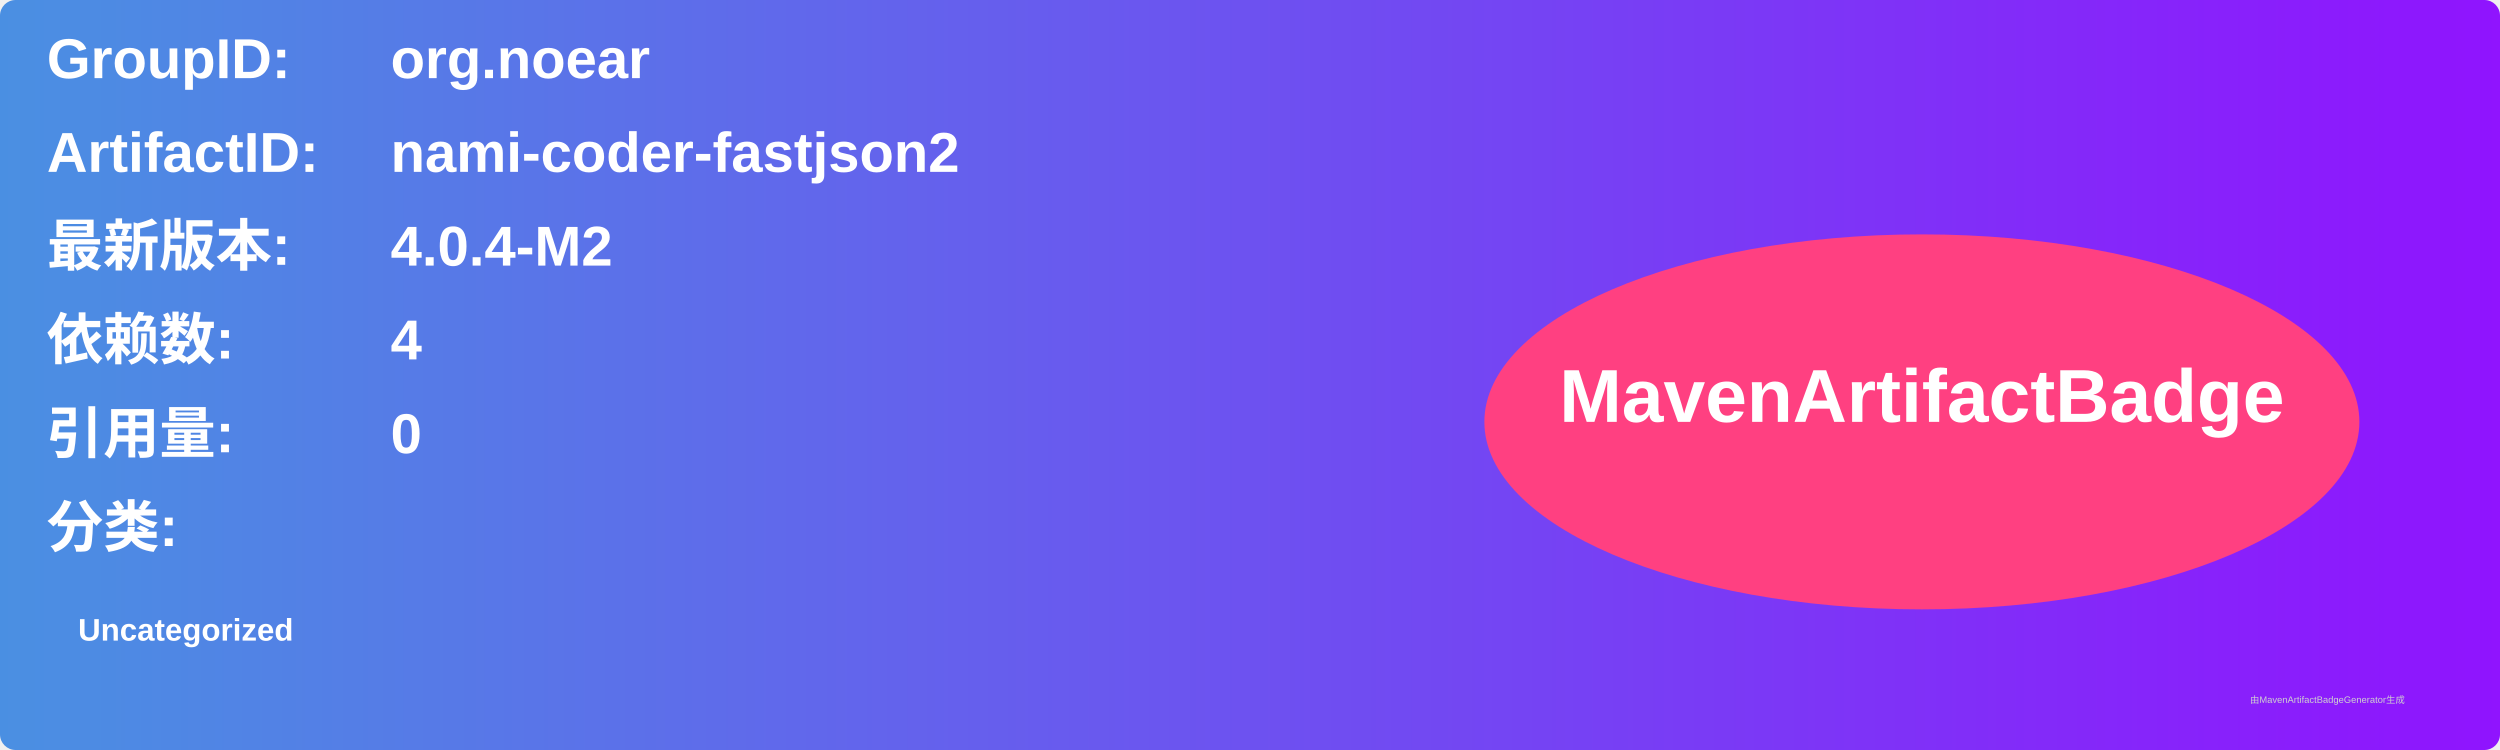
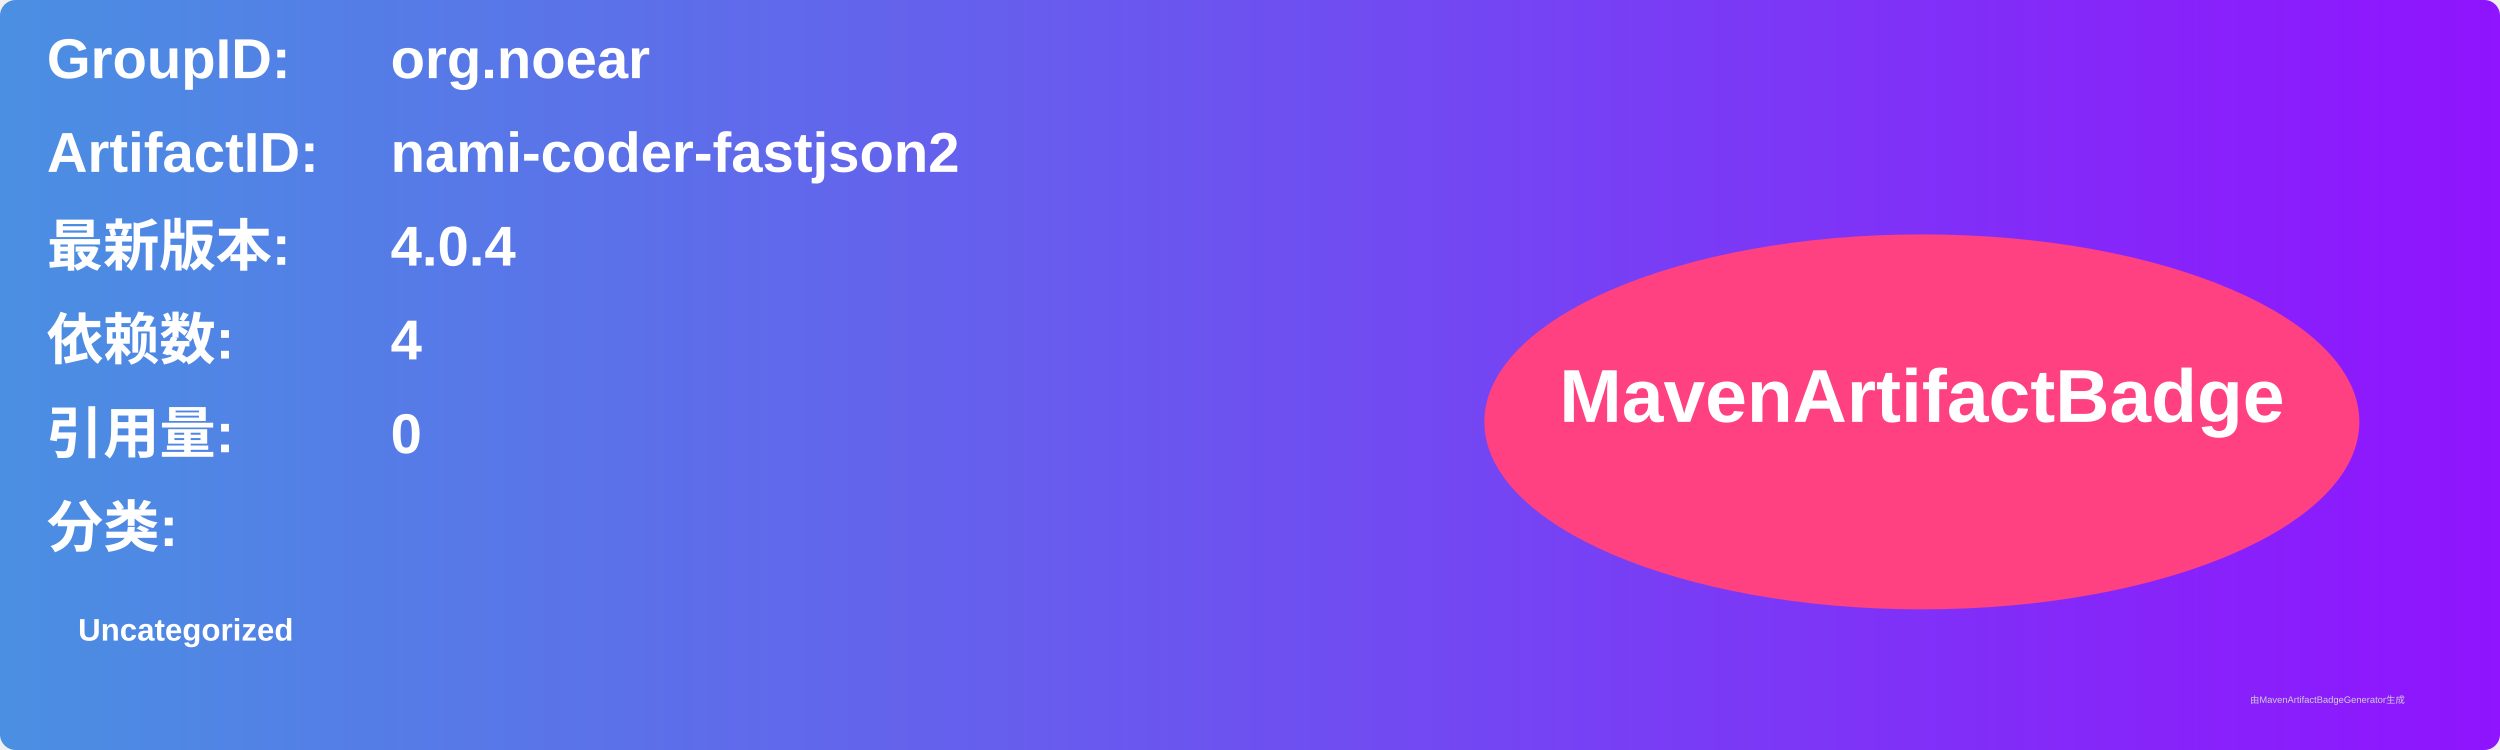
<svg xmlns="http://www.w3.org/2000/svg" width="800" height="240" viewBox="0 0 800 240">
  <linearGradient id="grad" x1="0%" y1="0%" x2="100%" y2="0%">
    <stop offset="0%" stop-color="#4a90e2" />
    <stop offset="100%" stop-color="#9013fe" />
  </linearGradient>
  <rect width="100%" height="100%" rx="5" ry="5" fill="url(#grad)" />
  <g transform="translate(15, 15)">
    <text x="0" y="10" font-family="Arial" font-size="18" fill="white" font-weight="bold" width="260">GroupID:</text>
    <text x="110" y="10" font-family="Arial" font-size="18" fill="white" font-weight="bold" width="460">org.noear</text>
    <text x="0" y="40" font-family="Arial" font-size="18" fill="white" font-weight="bold" width="260">ArtifactID:</text>
    <text x="110" y="40" font-family="Arial" font-size="18" fill="white" font-weight="bold" width="460">nami-coder-fastjson2</text>
    <text x="0" y="70" font-family="Arial" font-size="18" fill="white" font-weight="bold">最新版本:</text>
    <text x="110" y="70" font-family="Arial" font-size="18" fill="white" font-weight="bold">
-       <tspan font-weight="bold">4.0.4-M2</tspan>
+       <tspan font-weight="bold">4.0.4</tspan>
    </text>
    <text x="0" y="100" font-family="Arial" font-size="18" fill="white" font-weight="bold">依赖数: </text>
    <text x="110" y="100" font-family="Arial" font-size="18" fill="white">
      <tspan font-weight="bold">4</tspan>
    </text>
    <text x="0" y="130" font-family="Arial" font-size="18" fill="white" font-weight="bold">引用量: </text>
    <text x="110" y="130" font-family="Arial" font-size="18" fill="white">
      <tspan font-weight="bold">0</tspan>
    </text>
    <text x="0" y="160" font-family="Arial" font-size="18" fill="white" font-weight="bold">分类:</text>
    <text x="10" y="190" font-family="Arial" font-size="10" fill="white">
      <tspan font-weight="bold">Uncategorized</tspan>
    </text>
    <ellipse cx="600" cy="120" rx="140" ry="60" fill="#ff4081" />
    <text x="600" y="120" text-anchor="middle" font-family="Arial" font-size="24" fill="white" font-weight="bold">MavenArtifactBadge</text>
  </g>
  <text x="720" y="225" font-family="Arial" font-size="3" fill="#d0d0d0">由MavenArtifactBadgeGenerator生成</text>
</svg>
